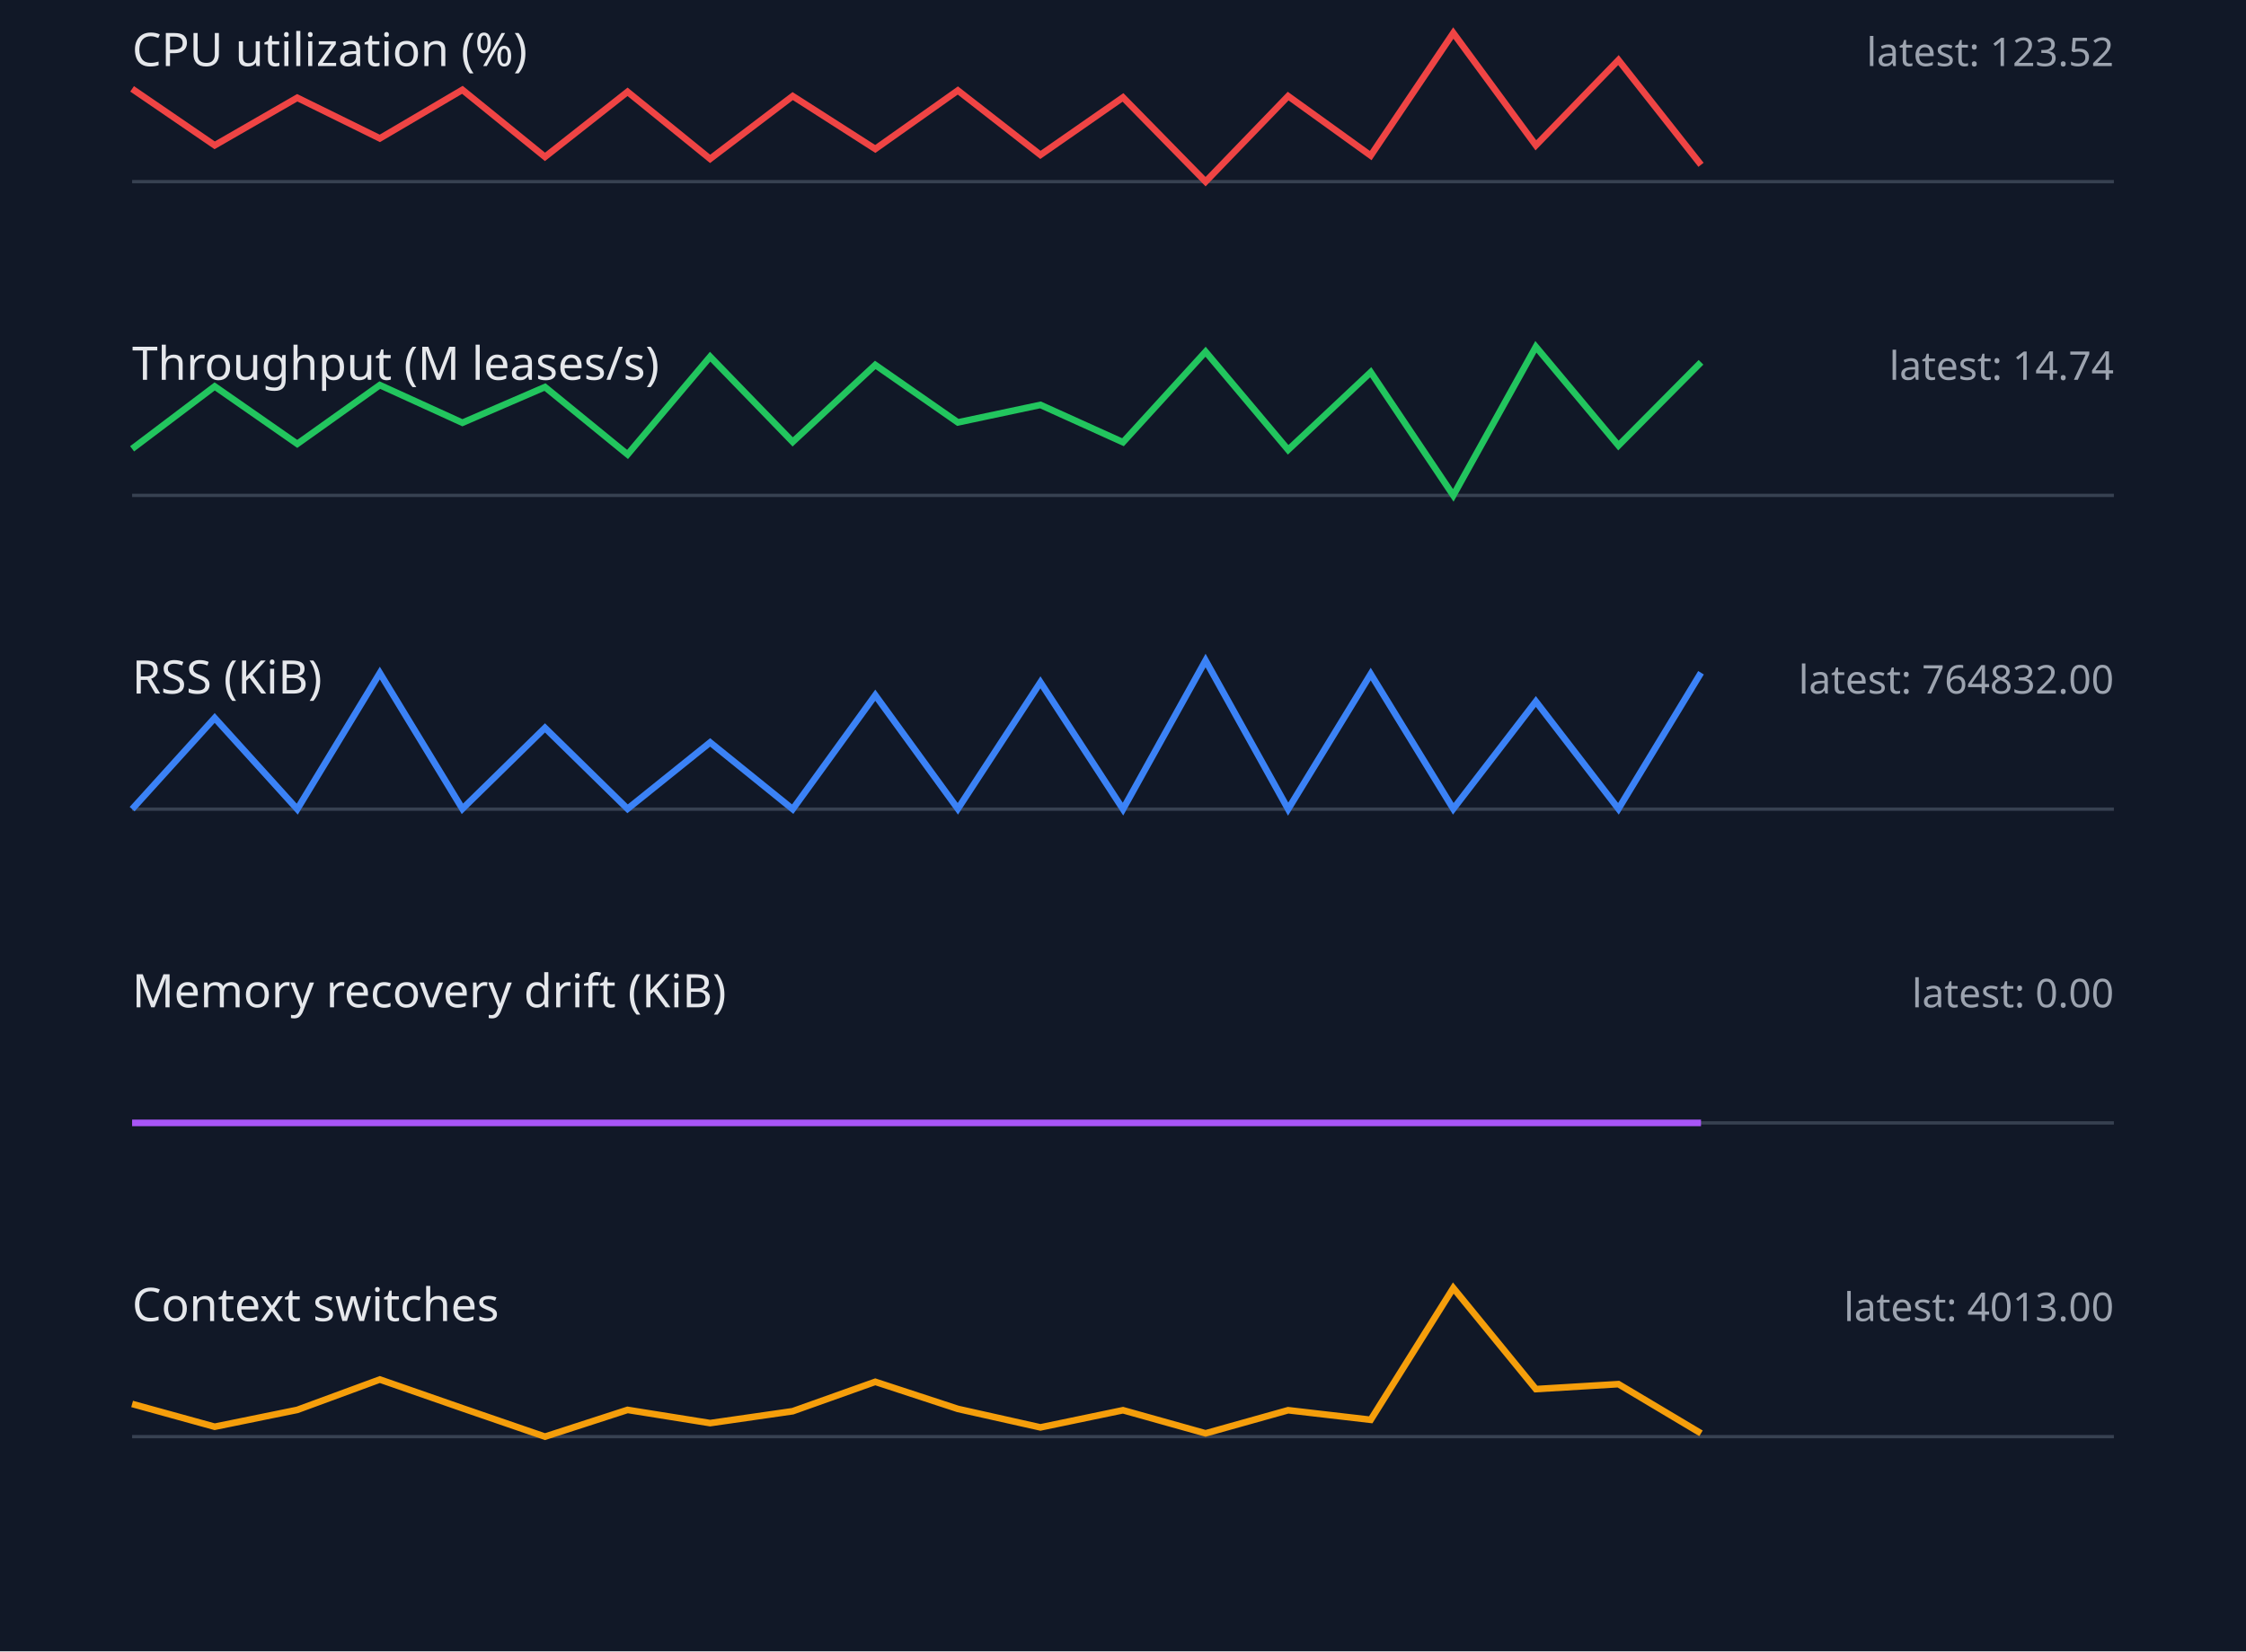
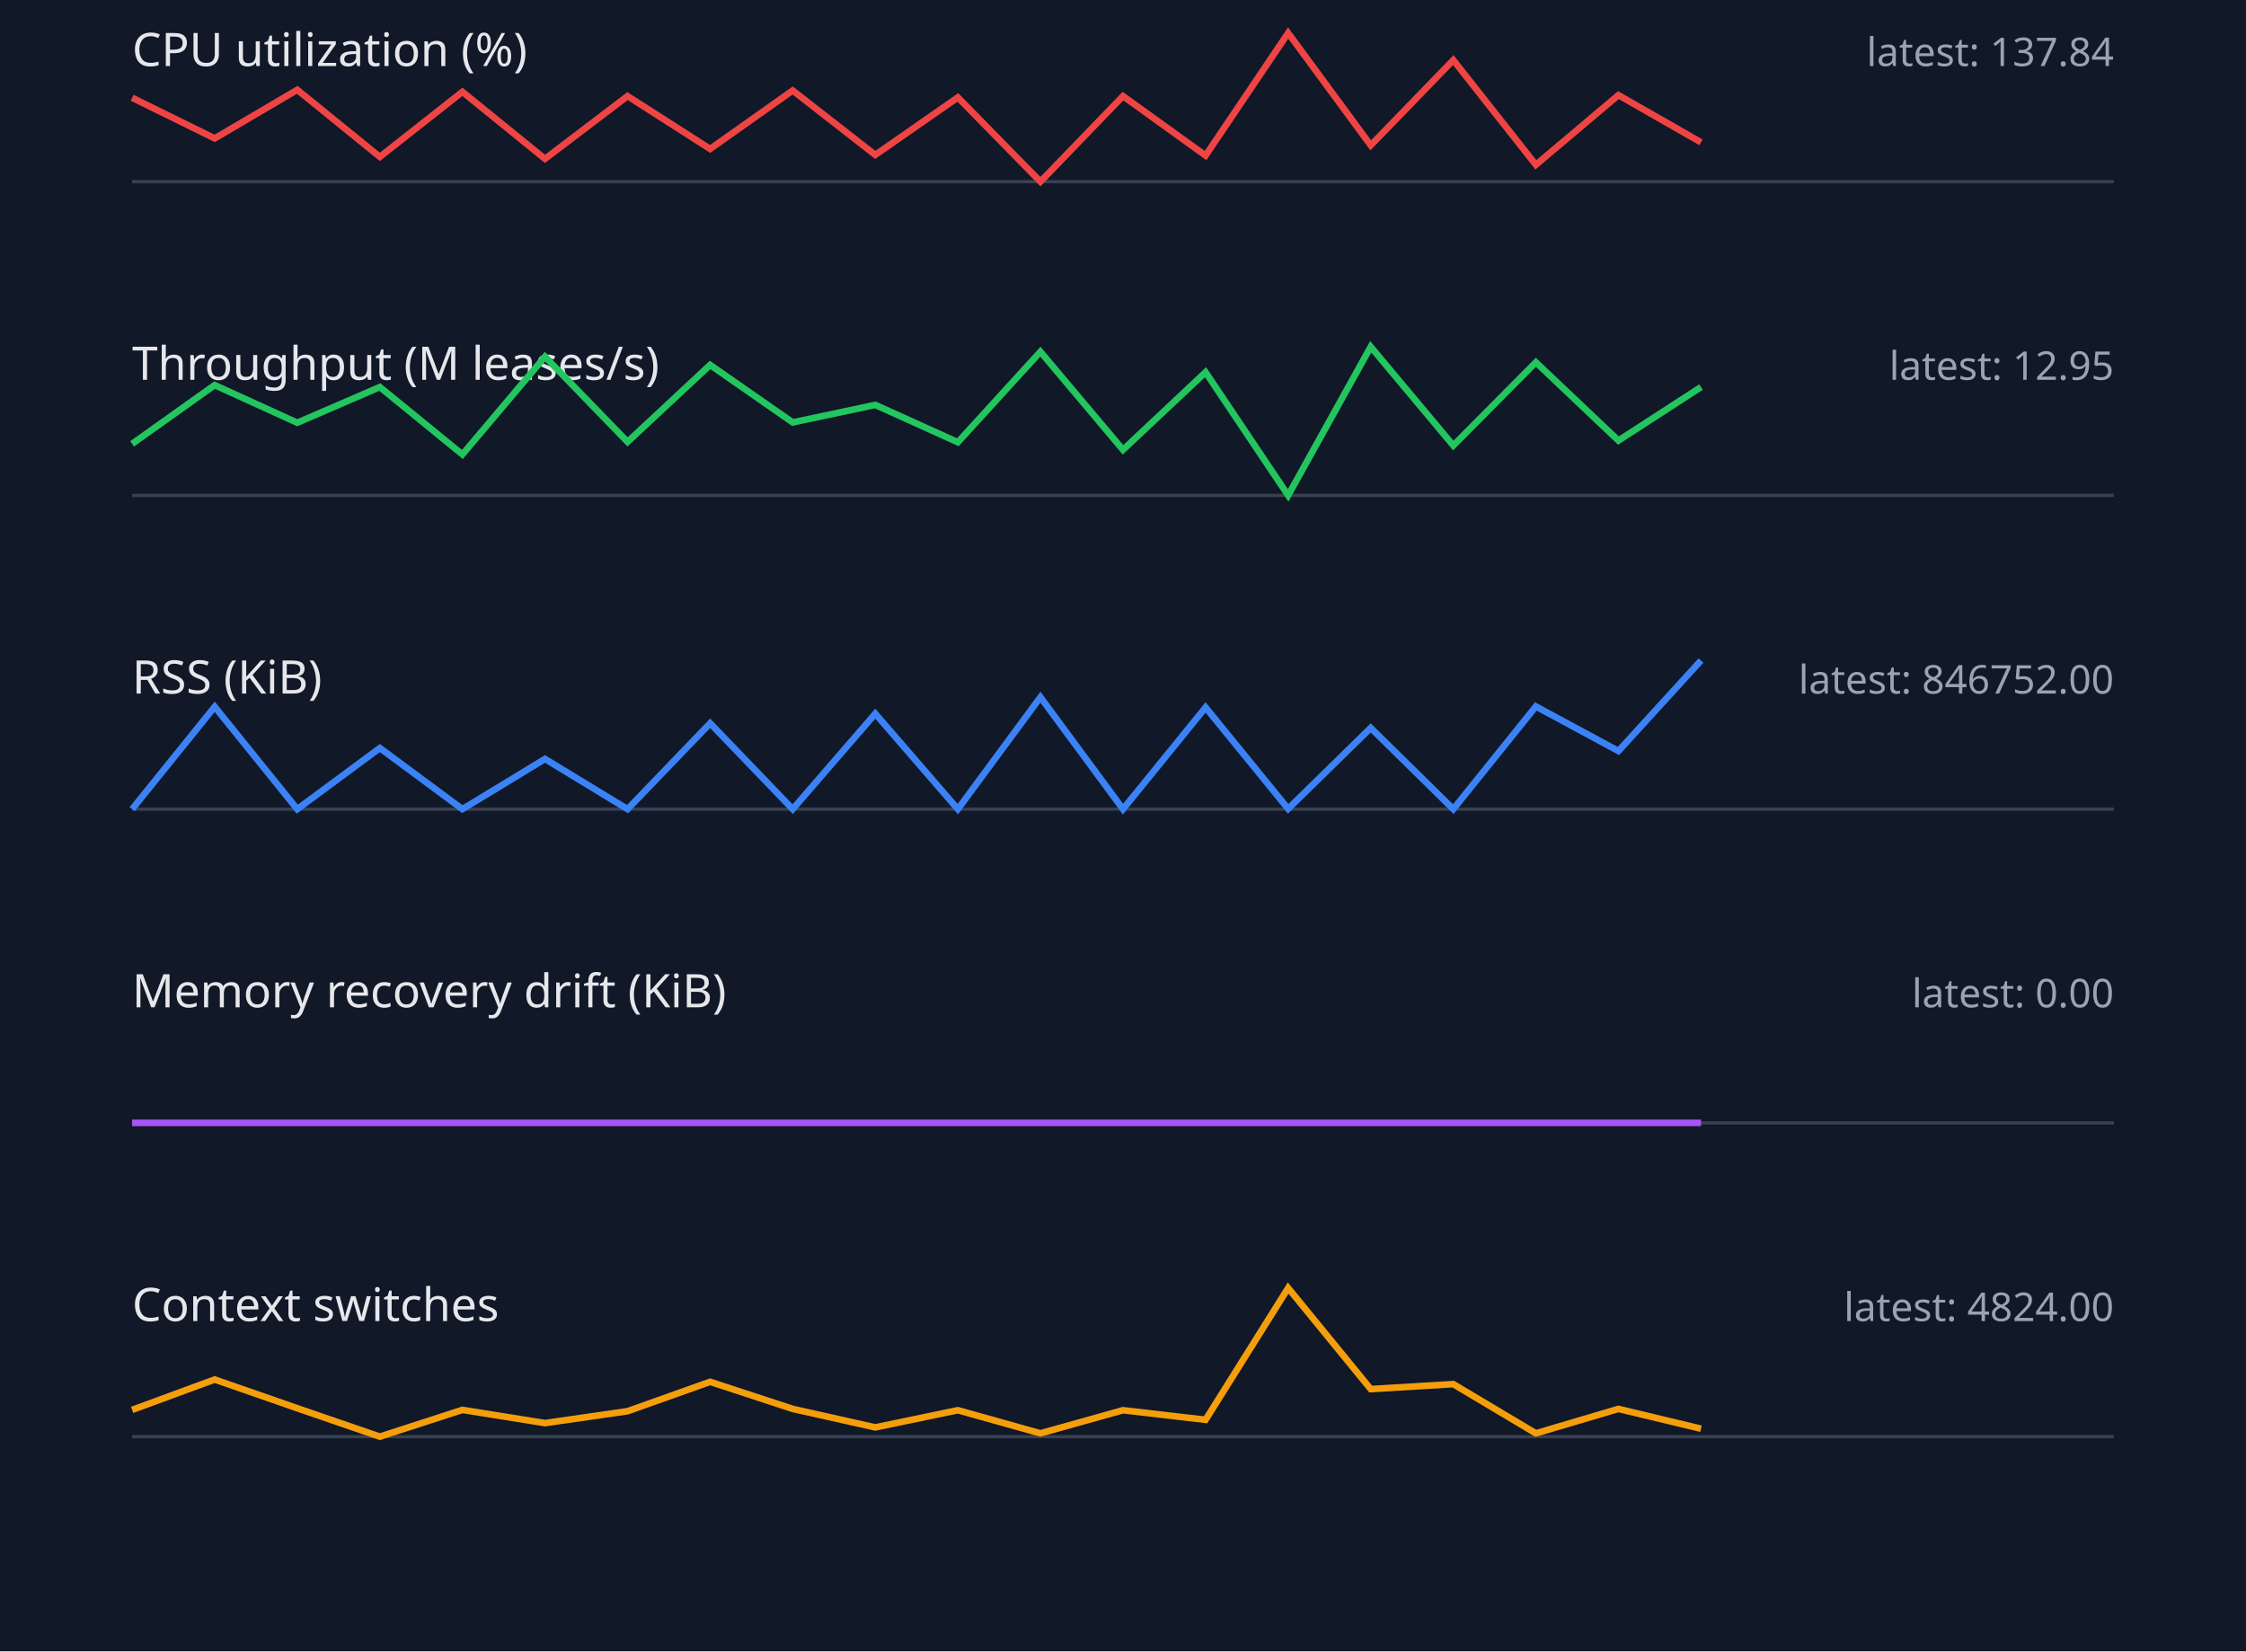
<svg xmlns="http://www.w3.org/2000/svg" width="680" height="500" viewBox="0 0 680 500">
  <style>.label{font:14px sans-serif;fill:#e5e7eb}.value{font:12px sans-serif;fill:#9ca3af}.axis{stroke:#374151}.series{fill:none;stroke-width:2}</style>
  <rect width="100%" height="100%" fill="#111827" />
  <text x="40" y="20" class="label">CPU utilization (%)</text>
-   <text x="640" y="20" text-anchor="end" class="value">latest: 123.52</text>
+   <text x="640" y="20" text-anchor="end" class="value">latest: 137.84</text>
  <line x1="40" y1="55" x2="640" y2="55" class="axis" />
-   <polyline points="40,26.9 65,44.0 90,29.6 115,41.9 140,27.2 165,47.5 190,27.8 215,48.1 240,29.1 265,45.1 290,27.4 315,46.9 340,29.5 365,55.0 390,29.1 415,47.1 440,10.0 465,44.0 490,18.2 515,49.9" stroke="#ef4444" class="series" />
+   <polyline points="40,29.6 65,41.9 90,27.2 115,47.5 140,27.8 165,48.1 190,29.1 215,45.1 240,27.4 265,46.9 290,29.5 315,55.0 340,29.1 365,47.1 390,10.0 415,44.0 440,18.2 465,49.9 490,28.8 515,43.1" stroke="#ef4444" class="series" />
  <text x="40" y="115" class="label">Throughput (M leases/s)</text>
-   <text x="640" y="115" text-anchor="end" class="value">latest: 14.74</text>
+   <text x="640" y="115" text-anchor="end" class="value">latest: 12.95</text>
  <line x1="40" y1="150" x2="640" y2="150" class="axis" />
-   <polyline points="40,135.9 65,117.0 90,134.4 115,116.6 140,128.0 165,117.2 190,137.6 215,108.0 240,133.8 265,110.5 290,127.9 315,122.6 340,133.9 365,106.5 390,136.2 415,112.7 440,150.0 465,105.0 490,134.9 515,109.7" stroke="#22c55e" class="series" />
+   <polyline points="40,134.4 65,116.6 90,128.0 115,117.2 140,137.6 165,108.0 190,133.8 215,110.5 240,127.9 265,122.6 290,133.9 315,106.5 340,136.2 365,112.7 390,150.0 415,105.0 440,134.9 465,109.7 490,133.4 515,117.2" stroke="#22c55e" class="series" />
  <text x="40" y="210" class="label">RSS (KiB)</text>
-   <text x="640" y="210" text-anchor="end" class="value">latest: 764832.00</text>
+   <text x="640" y="210" text-anchor="end" class="value">latest: 846752.00</text>
  <line x1="40" y1="245" x2="640" y2="245" class="axis" />
-   <polyline points="40,245.0 65,217.4 90,245.0 115,203.8 140,244.9 165,220.4 190,244.9 215,224.8 240,245.0 265,210.5 290,244.9 315,206.6 340,245.0 365,200.0 390,245.0 415,204.1 440,244.9 465,212.4 490,244.9 515,203.7" stroke="#3b82f6" class="series" />
+   <polyline points="40,245.0 65,214.0 90,245.0 115,226.5 140,245.0 165,229.8 190,245.0 215,219.0 240,245.0 265,216.1 290,245.0 315,211.1 340,245.0 365,214.2 390,244.9 415,220.4 440,245.0 465,213.9 490,227.4 515,200.0" stroke="#3b82f6" class="series" />
  <text x="40" y="305" class="label">Memory recovery drift (KiB)</text>
  <text x="640" y="305" text-anchor="end" class="value">latest: 0.00</text>
  <line x1="40" y1="340" x2="640" y2="340" class="axis" />
  <polyline points="40,340.0 65,340.0 90,340.0 115,340.0 140,340.0 165,340.0 190,340.0 215,340.0 240,340.0 265,340.0 290,340.0 315,340.0 340,340.0 365,340.0 390,340.0 415,340.0 440,340.0 465,340.0 490,340.0 515,340.0" stroke="#a855f7" class="series" />
  <text x="40" y="400" class="label">Context switches</text>
-   <text x="640" y="400" text-anchor="end" class="value">latest: 4013.00</text>
+   <text x="640" y="400" text-anchor="end" class="value">latest: 4824.00</text>
  <line x1="40" y1="435" x2="640" y2="435" class="axis" />
-   <polyline points="40,425.1 65,432.0 90,426.9 115,417.7 140,426.4 165,435.0 190,426.9 215,430.9 240,427.3 265,418.4 290,426.6 315,432.2 340,427.0 365,434.0 390,427.0 415,429.9 440,390.0 465,420.6 490,419.1 515,434.0" stroke="#f59e0b" class="series" />
+   <polyline points="40,426.9 65,417.7 90,426.4 115,435.0 140,426.9 165,430.9 190,427.3 215,418.4 240,426.6 265,432.2 290,427.0 315,434.0 340,427.0 365,429.9 390,390.0 415,420.6 440,419.1 465,434.0 490,426.6 515,432.6" stroke="#f59e0b" class="series" />
</svg>
